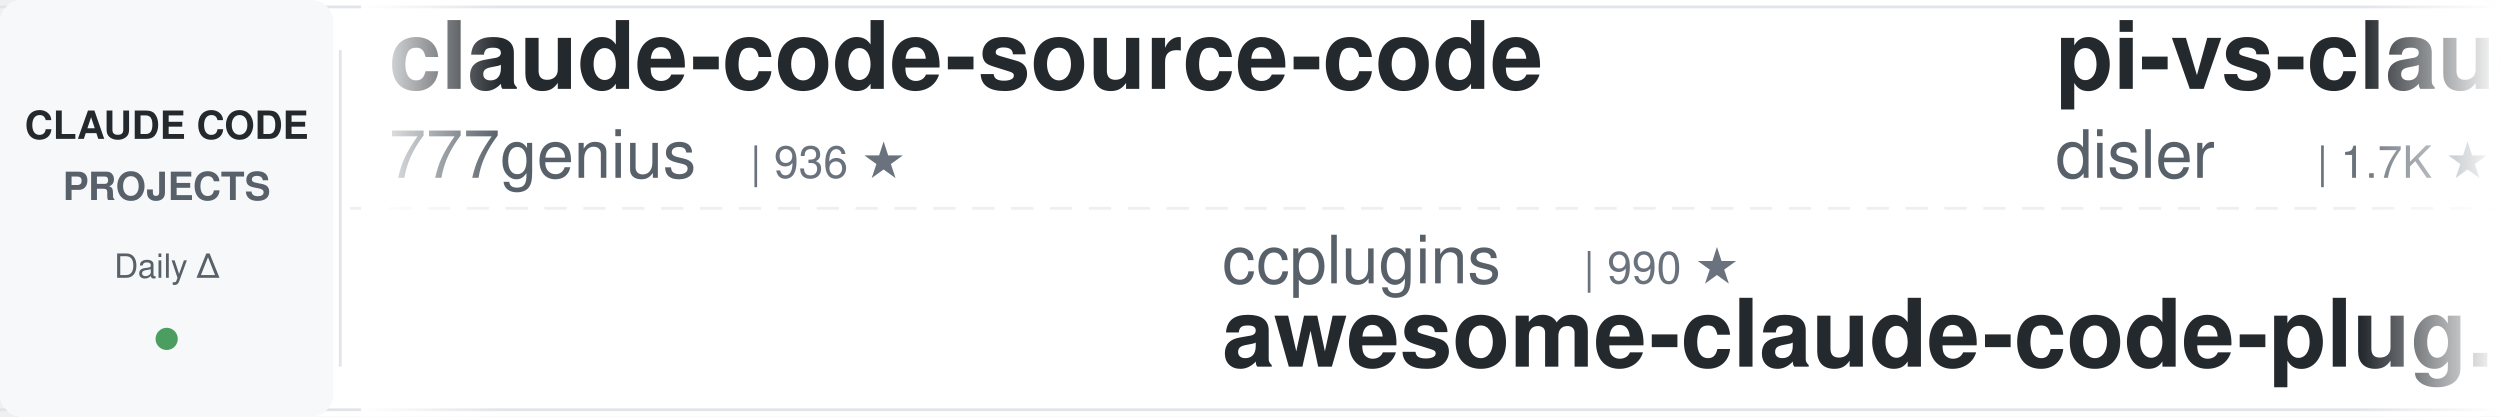
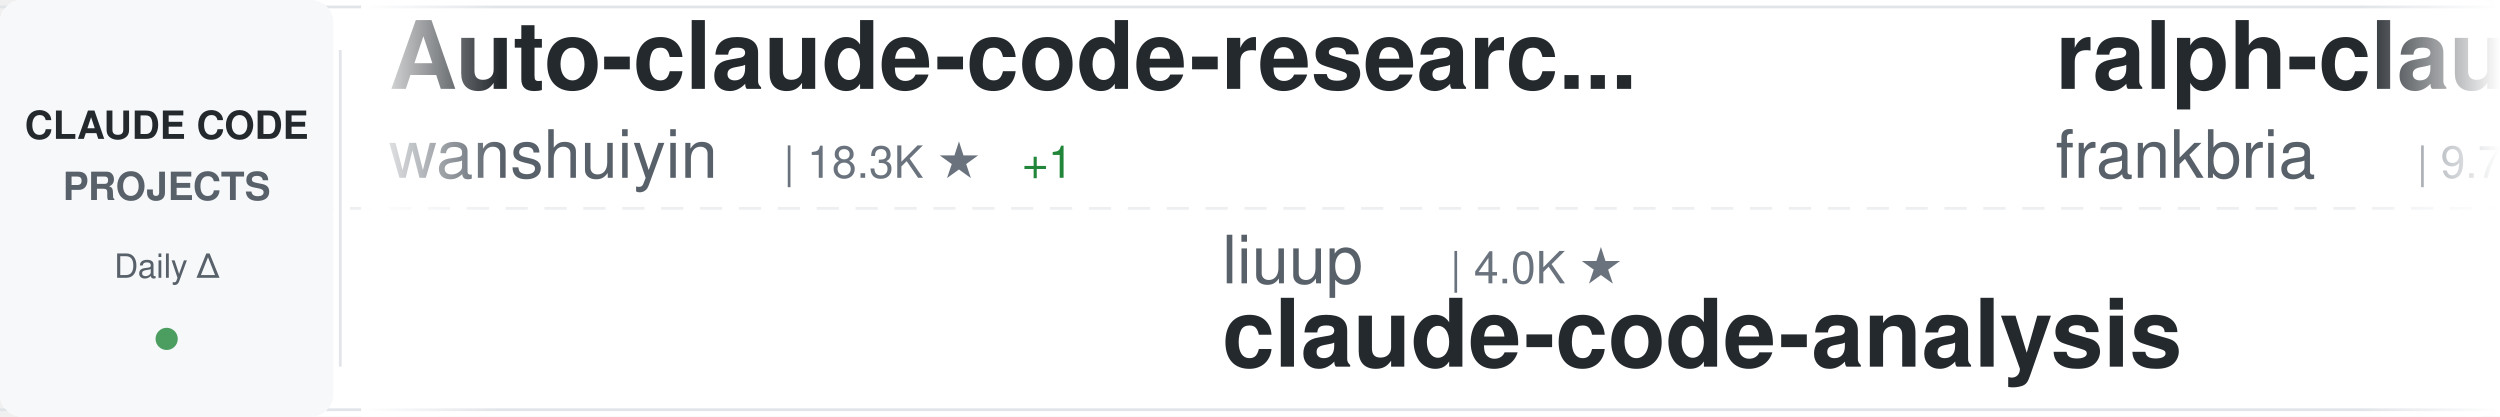
<svg xmlns="http://www.w3.org/2000/svg" width="900" height="150">
  <defs>
    <linearGradient id="awesomeLeftFade" x1="0%" y1="0%" x2="100%" y2="0%">
      <stop offset="0%" style="stop-color:#ffffff;stop-opacity:1" />
      <stop offset="100%" style="stop-color:#ffffff;stop-opacity:0" />
    </linearGradient>
    <linearGradient id="awesomeRightFade" x1="0%" y1="0%" x2="100%" y2="0%">
      <stop offset="0%" style="stop-color:#ffffff;stop-opacity:0" />
      <stop offset="100%" style="stop-color:#ffffff;stop-opacity:1" />
    </linearGradient>
  </defs>
  <rect width="900" height="150" fill="#ffffff" rx="8" />
  <rect x="0" y="2" width="900" height="1" fill="#e1e4e8" />
  <rect x="0" y="147" width="900" height="1" fill="#e1e4e8" />
  <line x1="0" y1="75" x2="900" y2="75" stroke="#e1e4e8" stroke-width="1" stroke-dasharray="8 6" opacity="0.6" />
  <rect x="0" y="0" width="120" height="150" fill="#f6f8fa" rx="8" />
  <text x="60" y="50" font-family="-apple-system, BlinkMacSystemFont, 'Segoe UI', Helvetica, Arial, sans-serif" font-size="14" font-weight="600" fill="#24292e" text-anchor="middle">CLAUDE CODE</text>
  <text x="60" y="72" font-family="-apple-system, BlinkMacSystemFont, 'Segoe UI', Helvetica, Arial, sans-serif" font-size="14" font-weight="600" fill="#586069" text-anchor="middle">PROJECTS</text>
  <text x="60" y="100" font-family="-apple-system, BlinkMacSystemFont, 'Segoe UI', Helvetica, Arial, sans-serif" font-size="12" font-weight="500" fill="#586069" text-anchor="middle">Daily Δ</text>
  <circle cx="60" cy="122" r="4" fill="#22863a" opacity="0.8" />
  <rect x="122" y="18" width="1" height="114" fill="#e1e4e8" />
  <clipPath id="awesomeTickerClip">
    <rect x="130" y="0" width="770" height="150" />
  </clipPath>
  <g clip-path="url(#awesomeTickerClip)">
    <g id="awesomeTickerItems">
      <animateTransform attributeName="transform" attributeType="XML" type="translate" from="0 0" to="-3000 0" dur="54s" repeatCount="indefinite" />
      <g transform="translate(0, 0)">
+         <text x="140" y="32" font-family="-apple-system, BlinkMacSystemFont, 'Segoe UI', Helvetica, Arial, sans-serif" font-size="34" font-weight="600" fill="#24292e">Auto-claude-code-researc...</text>
+         <text x="140" y="64" font-family="-apple-system, BlinkMacSystemFont, 'Segoe UI', Helvetica, Arial, sans-serif" font-size="24" font-weight="400" fill="#586069">wanshuiyin</text>
+         <text x="282" y="64" font-family="-apple-system, BlinkMacSystemFont, 'Segoe UI', Helvetica, Arial, sans-serif" font-size="16" font-weight="500" fill="#6a737d">| 18.3K ★</text>
+         <text x="368" y="64" font-family="-apple-system, BlinkMacSystemFont, 'Segoe UI', Helvetica, Arial, sans-serif" font-size="16" font-weight="500" fill="#22863a"> +1</text>
+       </g>
+       <g transform="translate(300, 0)">
+         <text x="140" y="102" font-family="-apple-system, BlinkMacSystemFont, 'Segoe UI', Helvetica, Arial, sans-serif" font-size="24" font-weight="400" fill="#586069">liuup</text>
+         <text x="222" y="102" font-family="-apple-system, BlinkMacSystemFont, 'Segoe UI', Helvetica, Arial, sans-serif" font-size="16" font-weight="500" fill="#6a737d">| 4.0K ★</text>
+         <text x="140" y="132" font-family="-apple-system, BlinkMacSystemFont, 'Segoe UI', Helvetica, Arial, sans-serif" font-size="34" font-weight="600" fill="#24292e">claude-code-analysis</text>
+       </g>
+       <g transform="translate(600, 0)">
+         <text x="140" y="32" font-family="-apple-system, BlinkMacSystemFont, 'Segoe UI', Helvetica, Arial, sans-serif" font-size="34" font-weight="600" fill="#24292e">ralph-claude-code</text>
+         <text x="140" y="64" font-family="-apple-system, BlinkMacSystemFont, 'Segoe UI', Helvetica, Arial, sans-serif" font-size="24" font-weight="400" fill="#586069">frankbria</text>
+         <text x="270" y="64" font-family="-apple-system, BlinkMacSystemFont, 'Segoe UI', Helvetica, Arial, sans-serif" font-size="16" font-weight="500" fill="#6a737d">| 9.7K ★</text>
+       </g>
+       <g transform="translate(900, 0)">
+         <text x="140" y="102" font-family="-apple-system, BlinkMacSystemFont, 'Segoe UI', Helvetica, Arial, sans-serif" font-size="24" font-weight="400" fill="#586069">Alishahryar1</text>
+         <text x="306" y="102" font-family="-apple-system, BlinkMacSystemFont, 'Segoe UI', Helvetica, Arial, sans-serif" font-size="16" font-weight="500" fill="#6a737d">| 64.9K ★</text>
+         <text x="392" y="102" font-family="-apple-system, BlinkMacSystemFont, 'Segoe UI', Helvetica, Arial, sans-serif" font-size="16" font-weight="500" fill="#22863a"> +31</text>
+         <text x="140" y="132" font-family="-apple-system, BlinkMacSystemFont, 'Segoe UI', Helvetica, Arial, sans-serif" font-size="34" font-weight="600" fill="#24292e">free-claude-code</text>
+       </g>
+       <g transform="translate(1200, 0)">
+         <text x="140" y="32" font-family="-apple-system, BlinkMacSystemFont, 'Segoe UI', Helvetica, Arial, sans-serif" font-size="34" font-weight="600" fill="#24292e">claude-code-source</text>
+         <text x="140" y="64" font-family="-apple-system, BlinkMacSystemFont, 'Segoe UI', Helvetica, Arial, sans-serif" font-size="24" font-weight="400" fill="#586069">JrCx7scC</text>
+         <text x="258" y="64" font-family="-apple-system, BlinkMacSystemFont, 'Segoe UI', Helvetica, Arial, sans-serif" font-size="16" font-weight="500" fill="#6a737d">| 375 ★</text>
+       </g>
+       <g transform="translate(1500, 0)">
+         <text x="140" y="102" font-family="-apple-system, BlinkMacSystemFont, 'Segoe UI', Helvetica, Arial, sans-serif" font-size="24" font-weight="400" fill="#586069">huangserva</text>
+         <text x="282" y="102" font-family="-apple-system, BlinkMacSystemFont, 'Segoe UI', Helvetica, Arial, sans-serif" font-size="16" font-weight="500" fill="#6a737d">| 629 ★</text>
+         <text x="140" y="132" font-family="-apple-system, BlinkMacSystemFont, 'Segoe UI', Helvetica, Arial, sans-serif" font-size="34" font-weight="600" fill="#24292e">claude-code-cli</text>
+       </g>
+       <g transform="translate(1800, 0)">
+         <text x="140" y="32" font-family="-apple-system, BlinkMacSystemFont, 'Segoe UI', Helvetica, Arial, sans-serif" font-size="34" font-weight="600" fill="#24292e">claude-code-sourcemap</text>
+         <text x="140" y="64" font-family="-apple-system, BlinkMacSystemFont, 'Segoe UI', Helvetica, Arial, sans-serif" font-size="24" font-weight="400" fill="#586069">ChinaSiro</text>
+         <text x="270" y="64" font-family="-apple-system, BlinkMacSystemFont, 'Segoe UI', Helvetica, Arial, sans-serif" font-size="16" font-weight="500" fill="#6a737d">| 9.7K ★</text>
+         <text x="347" y="64" font-family="-apple-system, BlinkMacSystemFont, 'Segoe UI', Helvetica, Arial, sans-serif" font-size="16" font-weight="500" fill="#cb2431"> -1</text>
+       </g>
+       <g transform="translate(2100, 0)">
+         <text x="140" y="102" font-family="-apple-system, BlinkMacSystemFont, 'Segoe UI', Helvetica, Arial, sans-serif" font-size="24" font-weight="400" fill="#586069">davila7</text>
+         <text x="246" y="102" font-family="-apple-system, BlinkMacSystemFont, 'Segoe UI', Helvetica, Arial, sans-serif" font-size="16" font-weight="500" fill="#6a737d">| 33.0K ★</text>
+         <text x="332" y="102" font-family="-apple-system, BlinkMacSystemFont, 'Segoe UI', Helvetica, Arial, sans-serif" font-size="16" font-weight="500" fill="#22863a"> +4</text>
+         <text x="140" y="132" font-family="-apple-system, BlinkMacSystemFont, 'Segoe UI', Helvetica, Arial, sans-serif" font-size="34" font-weight="600" fill="#24292e">claude-code-templates</text>
+       </g>
+       <g transform="translate(2400, 0)">
        <text x="140" y="32" font-family="-apple-system, BlinkMacSystemFont, 'Segoe UI', Helvetica, Arial, sans-serif" font-size="34" font-weight="600" fill="#24292e">claude-code-source-code</text>
        <text x="140" y="64" font-family="-apple-system, BlinkMacSystemFont, 'Segoe UI', Helvetica, Arial, sans-serif" font-size="24" font-weight="400" fill="#586069">777genius</text>
        <text x="270" y="64" font-family="-apple-system, BlinkMacSystemFont, 'Segoe UI', Helvetica, Arial, sans-serif" font-size="16" font-weight="500" fill="#6a737d">| 936 ★</text>
      </g>
-       <g transform="translate(300, 0)">
-         <text x="140" y="102" font-family="-apple-system, BlinkMacSystemFont, 'Segoe UI', Helvetica, Arial, sans-serif" font-size="24" font-weight="400" fill="#586069">ccplugins</text>
-         <text x="270" y="102" font-family="-apple-system, BlinkMacSystemFont, 'Segoe UI', Helvetica, Arial, sans-serif" font-size="16" font-weight="500" fill="#6a737d">| 990 ★</text>
-         <text x="140" y="132" font-family="-apple-system, BlinkMacSystemFont, 'Segoe UI', Helvetica, Arial, sans-serif" font-size="34" font-weight="600" fill="#24292e">awesome-claude-code-plug...</text>
-       </g>
-       <g transform="translate(600, 0)">
-         <text x="140" y="32" font-family="-apple-system, BlinkMacSystemFont, 'Segoe UI', Helvetica, Arial, sans-serif" font-size="34" font-weight="600" fill="#24292e">pi-vs-claude-code</text>
-         <text x="140" y="64" font-family="-apple-system, BlinkMacSystemFont, 'Segoe UI', Helvetica, Arial, sans-serif" font-size="24" font-weight="400" fill="#586069">disler</text>
-         <text x="234" y="64" font-family="-apple-system, BlinkMacSystemFont, 'Segoe UI', Helvetica, Arial, sans-serif" font-size="16" font-weight="500" fill="#6a737d">| 1.7K ★</text>
-       </g>
-       <g transform="translate(900, 0)">
-         <text x="140" y="102" font-family="-apple-system, BlinkMacSystemFont, 'Segoe UI', Helvetica, Arial, sans-serif" font-size="24" font-weight="400" fill="#586069">Windy3f3f3f3f</text>
-         <text x="318" y="102" font-family="-apple-system, BlinkMacSystemFont, 'Segoe UI', Helvetica, Arial, sans-serif" font-size="16" font-weight="500" fill="#6a737d">| 2.8K ★</text>
-         <text x="140" y="132" font-family="-apple-system, BlinkMacSystemFont, 'Segoe UI', Helvetica, Arial, sans-serif" font-size="34" font-weight="600" fill="#24292e">claude-code-from-scratch</text>
-       </g>
-       <g transform="translate(1200, 0)">
-         <text x="140" y="32" font-family="-apple-system, BlinkMacSystemFont, 'Segoe UI', Helvetica, Arial, sans-serif" font-size="34" font-weight="600" fill="#24292e">claude-code-cli</text>
-         <text x="140" y="64" font-family="-apple-system, BlinkMacSystemFont, 'Segoe UI', Helvetica, Arial, sans-serif" font-size="24" font-weight="400" fill="#586069">huangserva</text>
-         <text x="282" y="64" font-family="-apple-system, BlinkMacSystemFont, 'Segoe UI', Helvetica, Arial, sans-serif" font-size="16" font-weight="500" fill="#6a737d">| 629 ★</text>
-       </g>
-       <g transform="translate(1500, 0)">
-         <text x="140" y="102" font-family="-apple-system, BlinkMacSystemFont, 'Segoe UI', Helvetica, Arial, sans-serif" font-size="24" font-weight="400" fill="#586069">anthropics</text>
-         <text x="282" y="102" font-family="-apple-system, BlinkMacSystemFont, 'Segoe UI', Helvetica, Arial, sans-serif" font-size="16" font-weight="500" fill="#6a737d">| 6.6K ★</text>
-         <text x="140" y="132" font-family="-apple-system, BlinkMacSystemFont, 'Segoe UI', Helvetica, Arial, sans-serif" font-size="34" font-weight="600" fill="#24292e">claude-code-security-rev...</text>
-       </g>
-       <g transform="translate(1800, 0)">
-         <text x="140" y="32" font-family="-apple-system, BlinkMacSystemFont, 'Segoe UI', Helvetica, Arial, sans-serif" font-size="34" font-weight="600" fill="#24292e">claude-code-spec-workflo...</text>
-         <text x="140" y="64" font-family="-apple-system, BlinkMacSystemFont, 'Segoe UI', Helvetica, Arial, sans-serif" font-size="24" font-weight="400" fill="#586069">Pimzino</text>
-         <text x="246" y="64" font-family="-apple-system, BlinkMacSystemFont, 'Segoe UI', Helvetica, Arial, sans-serif" font-size="16" font-weight="500" fill="#6a737d">| 3.9K ★</text>
-       </g>
-       <g transform="translate(2100, 0)">
-         <text x="140" y="102" font-family="-apple-system, BlinkMacSystemFont, 'Segoe UI', Helvetica, Arial, sans-serif" font-size="24" font-weight="400" fill="#586069">kodu-ai</text>
-         <text x="246" y="102" font-family="-apple-system, BlinkMacSystemFont, 'Segoe UI', Helvetica, Arial, sans-serif" font-size="16" font-weight="500" fill="#6a737d">| 5.2K ★</text>
-         <text x="140" y="132" font-family="-apple-system, BlinkMacSystemFont, 'Segoe UI', Helvetica, Arial, sans-serif" font-size="34" font-weight="600" fill="#24292e">claude-coder</text>
-       </g>
-       <g transform="translate(2400, 0)">
-         <text x="140" y="32" font-family="-apple-system, BlinkMacSystemFont, 'Segoe UI', Helvetica, Arial, sans-serif" font-size="34" font-weight="600" fill="#24292e">Open-ClaudeCode</text>
-         <text x="140" y="64" font-family="-apple-system, BlinkMacSystemFont, 'Segoe UI', Helvetica, Arial, sans-serif" font-size="24" font-weight="400" fill="#586069">LING71671</text>
-         <text x="270" y="64" font-family="-apple-system, BlinkMacSystemFont, 'Segoe UI', Helvetica, Arial, sans-serif" font-size="16" font-weight="500" fill="#6a737d">| 976 ★</text>
-       </g>
      <g transform="translate(2700, 0)">
-         <text x="140" y="102" font-family="-apple-system, BlinkMacSystemFont, 'Segoe UI', Helvetica, Arial, sans-serif" font-size="24" font-weight="400" fill="#586069">multica-ai</text>
-         <text x="282" y="102" font-family="-apple-system, BlinkMacSystemFont, 'Segoe UI', Helvetica, Arial, sans-serif" font-size="16" font-weight="500" fill="#6a737d">| 226.3K ★</text>
-         <text x="377" y="102" font-family="-apple-system, BlinkMacSystemFont, 'Segoe UI', Helvetica, Arial, sans-serif" font-size="16" font-weight="500" fill="#22863a"> +65</text>
-         <text x="140" y="132" font-family="-apple-system, BlinkMacSystemFont, 'Segoe UI', Helvetica, Arial, sans-serif" font-size="34" font-weight="600" fill="#24292e">andrej-karpathy-skills</text>
+         <text x="140" y="102" font-family="-apple-system, BlinkMacSystemFont, 'Segoe UI', Helvetica, Arial, sans-serif" font-size="24" font-weight="400" fill="#586069">AICoderTudou</text>
+         <text x="306" y="102" font-family="-apple-system, BlinkMacSystemFont, 'Segoe UI', Helvetica, Arial, sans-serif" font-size="16" font-weight="500" fill="#6a737d">| 491 ★</text>
+         <text x="140" y="132" font-family="-apple-system, BlinkMacSystemFont, 'Segoe UI', Helvetica, Arial, sans-serif" font-size="34" font-weight="600" fill="#24292e">claude-code-tudou</text>
      </g>
      <g transform="translate(3000, 0)">
-         <text x="140" y="32" font-family="-apple-system, BlinkMacSystemFont, 'Segoe UI', Helvetica, Arial, sans-serif" font-size="34" font-weight="600" fill="#24292e">claude-code-source-code</text>
-         <text x="140" y="64" font-family="-apple-system, BlinkMacSystemFont, 'Segoe UI', Helvetica, Arial, sans-serif" font-size="24" font-weight="400" fill="#586069">777genius</text>
-         <text x="270" y="64" font-family="-apple-system, BlinkMacSystemFont, 'Segoe UI', Helvetica, Arial, sans-serif" font-size="16" font-weight="500" fill="#6a737d">| 936 ★</text>
+         <text x="140" y="32" font-family="-apple-system, BlinkMacSystemFont, 'Segoe UI', Helvetica, Arial, sans-serif" font-size="34" font-weight="600" fill="#24292e">Auto-claude-code-researc...</text>
+         <text x="140" y="64" font-family="-apple-system, BlinkMacSystemFont, 'Segoe UI', Helvetica, Arial, sans-serif" font-size="24" font-weight="400" fill="#586069">wanshuiyin</text>
+         <text x="282" y="64" font-family="-apple-system, BlinkMacSystemFont, 'Segoe UI', Helvetica, Arial, sans-serif" font-size="16" font-weight="500" fill="#6a737d">| 18.3K ★</text>
+         <text x="368" y="64" font-family="-apple-system, BlinkMacSystemFont, 'Segoe UI', Helvetica, Arial, sans-serif" font-size="16" font-weight="500" fill="#22863a"> +1</text>
      </g>
      <g transform="translate(3300, 0)">
-         <text x="140" y="102" font-family="-apple-system, BlinkMacSystemFont, 'Segoe UI', Helvetica, Arial, sans-serif" font-size="24" font-weight="400" fill="#586069">ccplugins</text>
-         <text x="270" y="102" font-family="-apple-system, BlinkMacSystemFont, 'Segoe UI', Helvetica, Arial, sans-serif" font-size="16" font-weight="500" fill="#6a737d">| 990 ★</text>
-         <text x="140" y="132" font-family="-apple-system, BlinkMacSystemFont, 'Segoe UI', Helvetica, Arial, sans-serif" font-size="34" font-weight="600" fill="#24292e">awesome-claude-code-plug...</text>
+         <text x="140" y="102" font-family="-apple-system, BlinkMacSystemFont, 'Segoe UI', Helvetica, Arial, sans-serif" font-size="24" font-weight="400" fill="#586069">liuup</text>
+         <text x="222" y="102" font-family="-apple-system, BlinkMacSystemFont, 'Segoe UI', Helvetica, Arial, sans-serif" font-size="16" font-weight="500" fill="#6a737d">| 4.0K ★</text>
+         <text x="140" y="132" font-family="-apple-system, BlinkMacSystemFont, 'Segoe UI', Helvetica, Arial, sans-serif" font-size="34" font-weight="600" fill="#24292e">claude-code-analysis</text>
      </g>
      <g transform="translate(3600, 0)">
-         <text x="140" y="32" font-family="-apple-system, BlinkMacSystemFont, 'Segoe UI', Helvetica, Arial, sans-serif" font-size="34" font-weight="600" fill="#24292e">pi-vs-claude-code</text>
-         <text x="140" y="64" font-family="-apple-system, BlinkMacSystemFont, 'Segoe UI', Helvetica, Arial, sans-serif" font-size="24" font-weight="400" fill="#586069">disler</text>
-         <text x="234" y="64" font-family="-apple-system, BlinkMacSystemFont, 'Segoe UI', Helvetica, Arial, sans-serif" font-size="16" font-weight="500" fill="#6a737d">| 1.7K ★</text>
+         <text x="140" y="32" font-family="-apple-system, BlinkMacSystemFont, 'Segoe UI', Helvetica, Arial, sans-serif" font-size="34" font-weight="600" fill="#24292e">ralph-claude-code</text>
+         <text x="140" y="64" font-family="-apple-system, BlinkMacSystemFont, 'Segoe UI', Helvetica, Arial, sans-serif" font-size="24" font-weight="400" fill="#586069">frankbria</text>
+         <text x="270" y="64" font-family="-apple-system, BlinkMacSystemFont, 'Segoe UI', Helvetica, Arial, sans-serif" font-size="16" font-weight="500" fill="#6a737d">| 9.7K ★</text>
      </g>
      <g transform="translate(3900, 0)">
-         <text x="140" y="102" font-family="-apple-system, BlinkMacSystemFont, 'Segoe UI', Helvetica, Arial, sans-serif" font-size="24" font-weight="400" fill="#586069">Windy3f3f3f3f</text>
-         <text x="318" y="102" font-family="-apple-system, BlinkMacSystemFont, 'Segoe UI', Helvetica, Arial, sans-serif" font-size="16" font-weight="500" fill="#6a737d">| 2.8K ★</text>
-         <text x="140" y="132" font-family="-apple-system, BlinkMacSystemFont, 'Segoe UI', Helvetica, Arial, sans-serif" font-size="34" font-weight="600" fill="#24292e">claude-code-from-scratch</text>
+         <text x="140" y="102" font-family="-apple-system, BlinkMacSystemFont, 'Segoe UI', Helvetica, Arial, sans-serif" font-size="24" font-weight="400" fill="#586069">Alishahryar1</text>
+         <text x="306" y="102" font-family="-apple-system, BlinkMacSystemFont, 'Segoe UI', Helvetica, Arial, sans-serif" font-size="16" font-weight="500" fill="#6a737d">| 64.9K ★</text>
+         <text x="392" y="102" font-family="-apple-system, BlinkMacSystemFont, 'Segoe UI', Helvetica, Arial, sans-serif" font-size="16" font-weight="500" fill="#22863a"> +31</text>
+         <text x="140" y="132" font-family="-apple-system, BlinkMacSystemFont, 'Segoe UI', Helvetica, Arial, sans-serif" font-size="34" font-weight="600" fill="#24292e">free-claude-code</text>
      </g>
    </g>
  </g>
  <rect x="130" y="0" width="50" height="150" fill="url(#awesomeLeftFade)" />
  <rect x="850" y="0" width="50" height="150" fill="url(#awesomeRightFade)" />
</svg>
